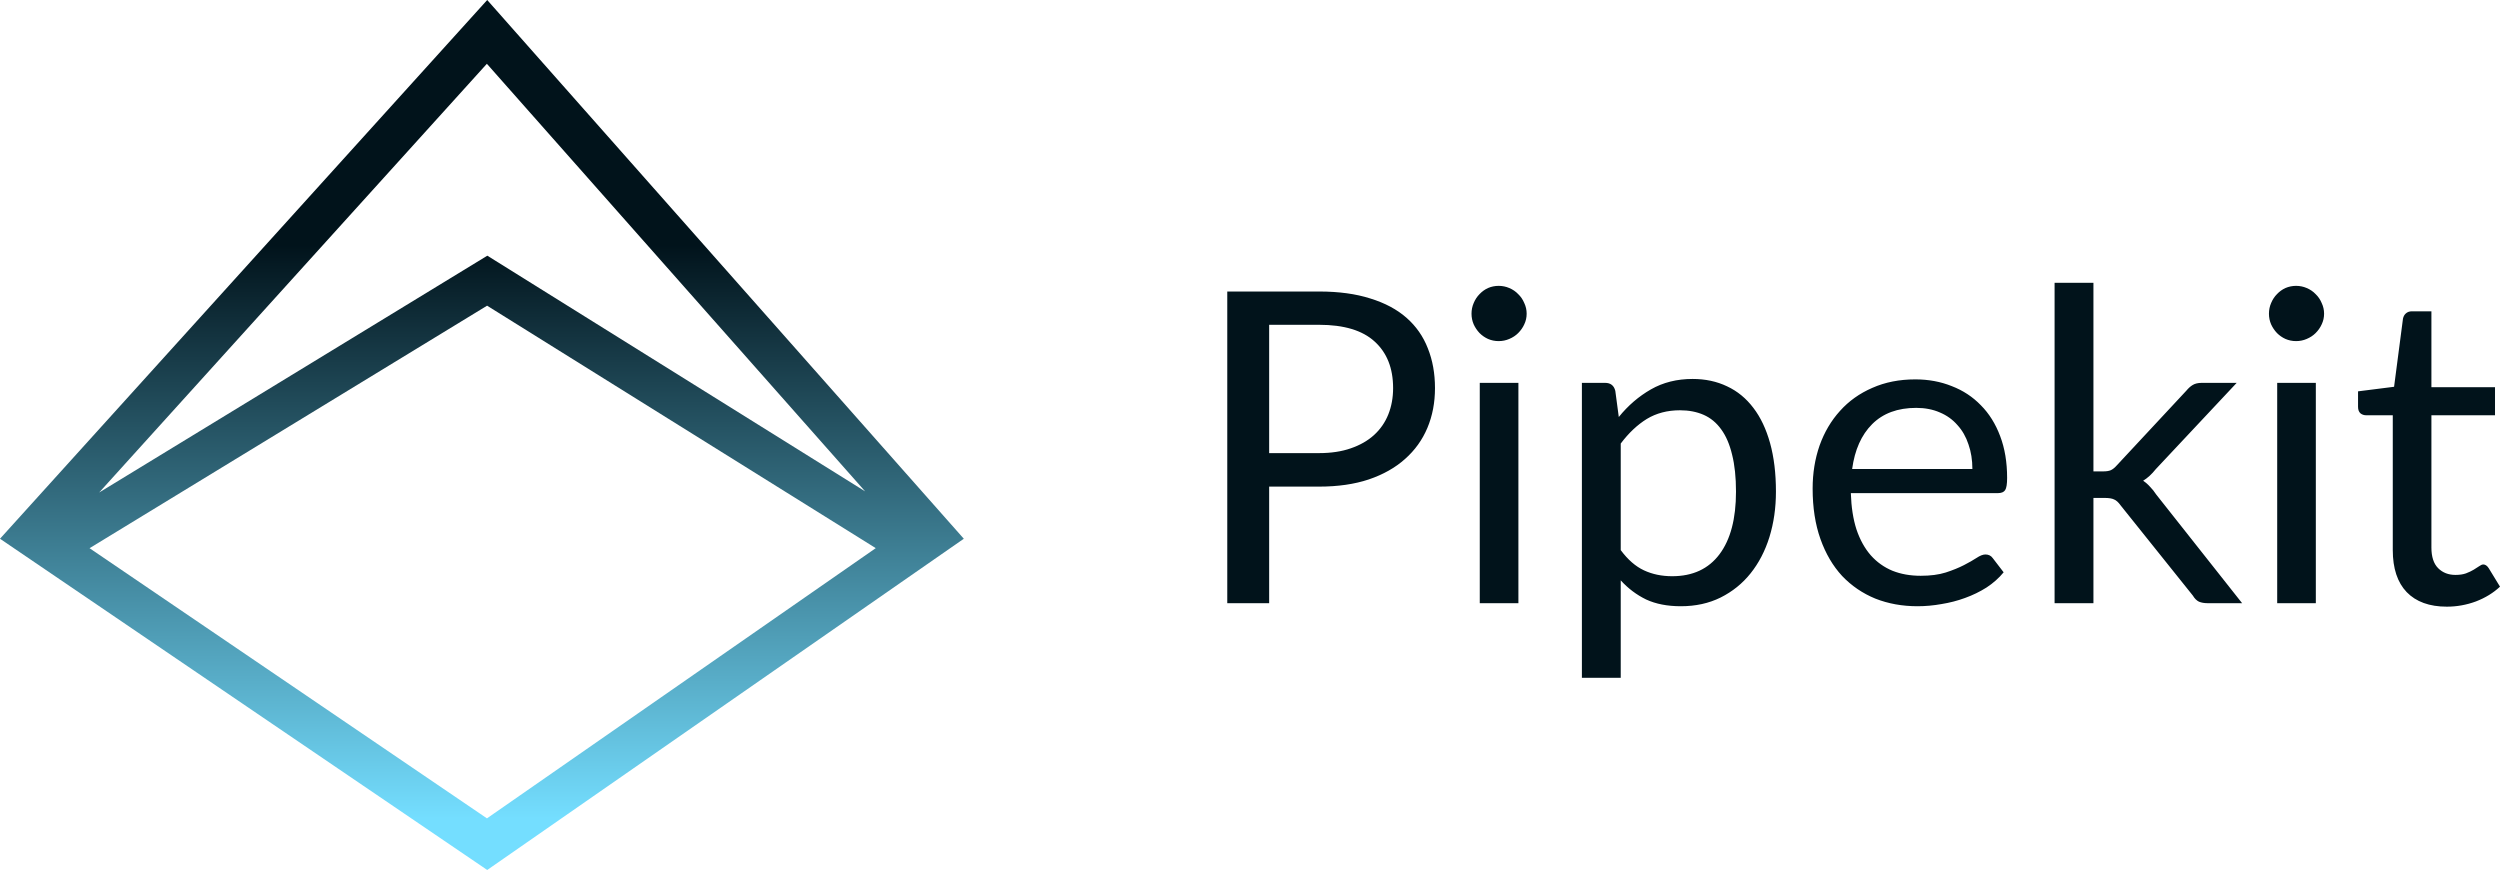
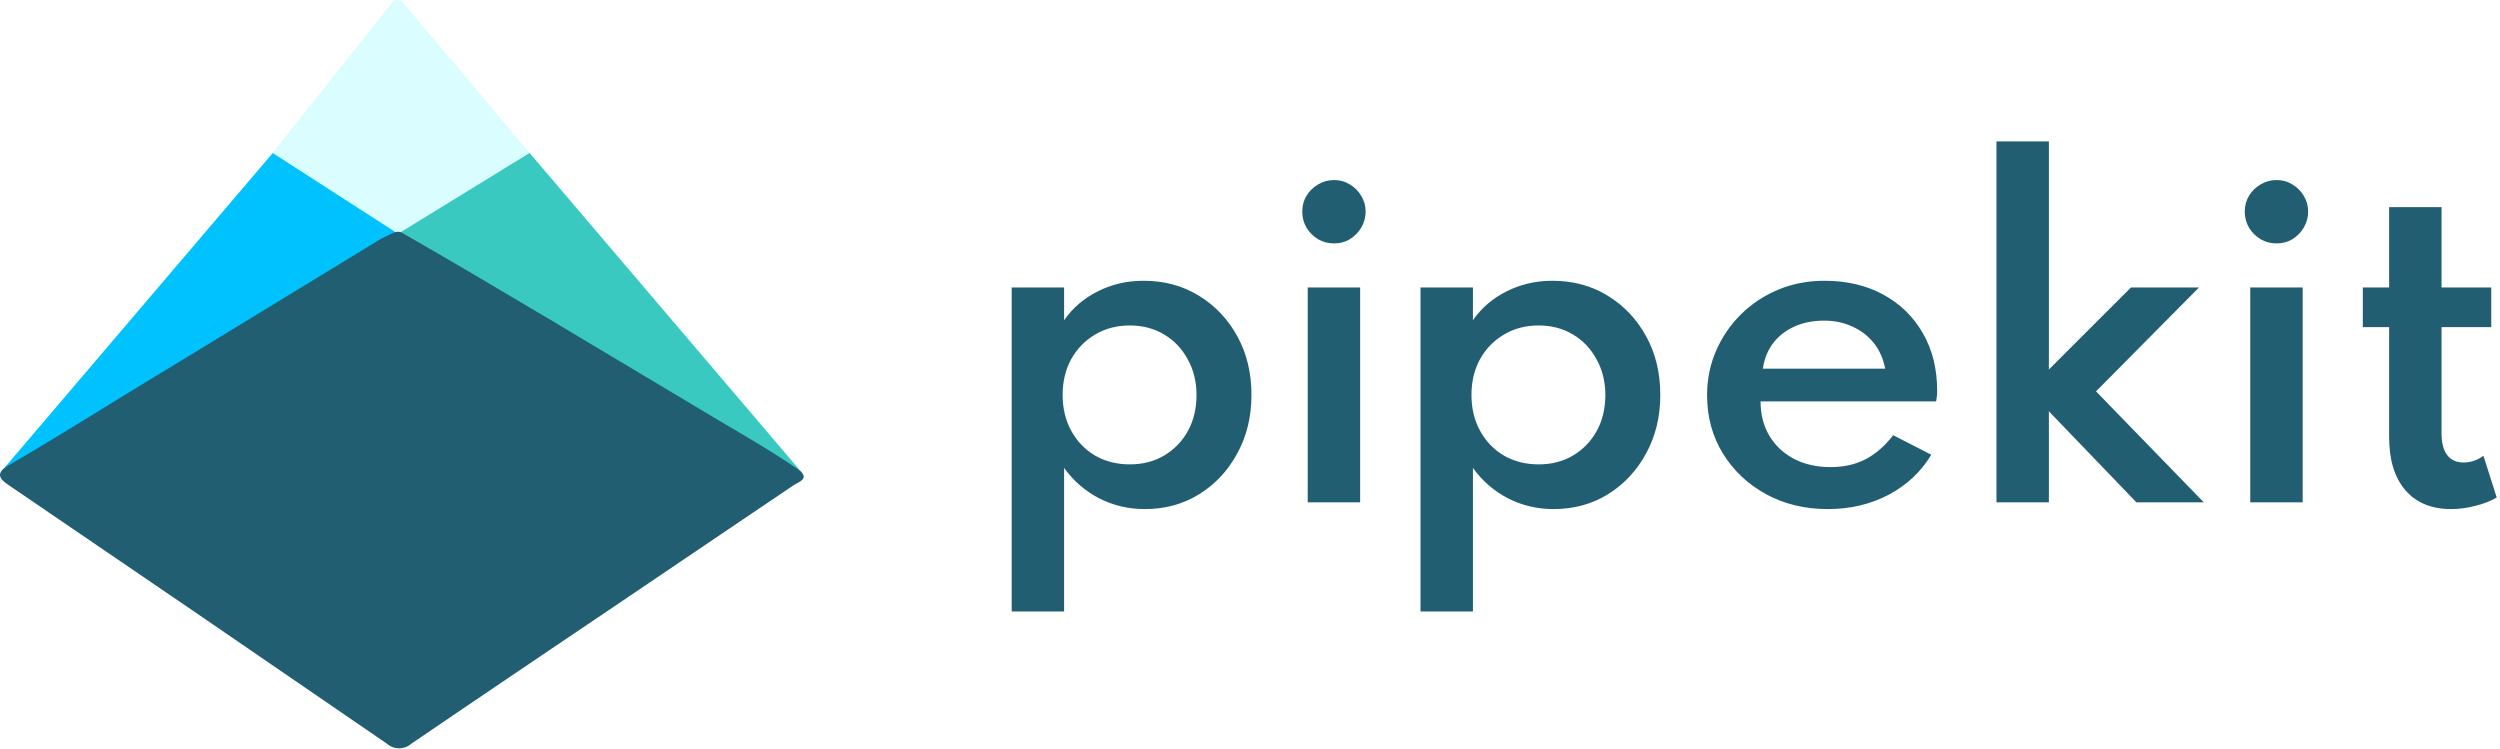
- <svg xmlns="http://www.w3.org/2000/svg" style="isolation:isolate" viewBox="0 0 343.955 119.694" width="343.955pt" height="119.694pt">
-   <defs>
-     <clipPath id="_clipPath_ELooi1iVI7GXXm7zmW2w4wpXMkAp1YNe">
-       <rect width="343.955" height="119.694" />
-     </clipPath>
-   </defs>
-   <g clip-path="url(#_clipPath_ELooi1iVI7GXXm7zmW2w4wpXMkAp1YNe)">
-     <linearGradient id="_lgradient_0" x1="0.502" y1="0" x2="0.502" y2="1.178" gradientTransform="matrix(132.602,0,0,119.694,0,0)" gradientUnits="userSpaceOnUse">
-       <stop offset="24%" stop-opacity="1" style="stop-color:rgb(1,19,27)" />
-       <stop offset="79.7%" stop-opacity="1" style="stop-color:rgb(116,222,255)" />
-     </linearGradient>
-     <path d=" M 67.032 119.694 L 0 74.122 L 67.032 0 L 132.602 74.122 L 67.032 119.694 Z  M 13.642 67.76 L 67.048 35.178 L 119.027 67.605 L 66.984 8.775 L 13.642 67.76 L 13.642 67.76 Z  M 120.488 75.415 L 66.996 112.592 L 12.321 75.422 L 67.014 42.056 L 120.488 75.415 Z " fill-rule="evenodd" fill="url(#_lgradient_0)" />
-     <path d=" M 181.481 62.34 C 183.134 62.34 184.587 62.121 185.842 61.682 C 187.116 61.244 188.181 60.635 189.038 59.857 C 189.914 59.059 190.57 58.112 191.008 57.014 C 191.446 55.917 191.666 54.71 191.666 53.393 C 191.666 50.661 190.819 48.526 189.127 46.99 C 187.454 45.454 184.906 44.686 181.481 44.686 L 174.613 44.686 L 174.613 62.34 L 181.481 62.34 Z  M 181.481 40.107 C 184.189 40.107 186.538 40.427 188.529 41.065 C 190.54 41.683 192.203 42.571 193.517 43.728 C 194.831 44.885 195.806 46.282 196.442 47.917 C 197.1 49.553 197.428 51.379 197.428 53.393 C 197.428 55.388 197.08 57.214 196.384 58.869 C 195.687 60.526 194.661 61.951 193.307 63.148 C 191.973 64.345 190.311 65.283 188.321 65.961 C 186.35 66.62 184.069 66.949 181.481 66.949 L 174.613 66.949 L 174.613 82.988 L 168.85 82.988 L 168.85 40.107 L 181.481 40.107 L 181.481 40.107 Z  M 208.905 52.675 L 208.905 82.988 L 203.589 82.988 L 203.589 52.675 L 208.905 52.675 L 208.905 52.675 Z  M 210.04 43.159 C 210.04 43.679 209.931 44.167 209.712 44.626 C 209.513 45.065 209.234 45.464 208.876 45.823 C 208.537 46.162 208.129 46.432 207.651 46.631 C 207.193 46.83 206.706 46.93 206.188 46.93 C 205.671 46.93 205.182 46.83 204.724 46.631 C 204.286 46.432 203.898 46.162 203.56 45.823 C 203.222 45.464 202.952 45.065 202.753 44.626 C 202.554 44.167 202.454 43.679 202.454 43.159 C 202.454 42.641 202.554 42.153 202.753 41.693 C 202.952 41.214 203.222 40.806 203.56 40.466 C 203.898 40.107 204.286 39.828 204.724 39.628 C 205.182 39.43 205.671 39.329 206.188 39.329 C 206.706 39.329 207.193 39.43 207.651 39.628 C 208.129 39.828 208.537 40.107 208.876 40.466 C 209.234 40.806 209.513 41.214 209.712 41.693 C 209.931 42.153 210.04 42.641 210.04 43.159 Z  M 222.984 75.686 C 223.96 77.003 225.026 77.931 226.18 78.469 C 227.335 79.008 228.629 79.277 230.063 79.277 C 232.89 79.277 235.06 78.27 236.573 76.255 C 238.086 74.24 238.842 71.368 238.842 67.637 C 238.842 65.662 238.663 63.967 238.305 62.55 C 237.966 61.134 237.469 59.977 236.812 59.079 C 236.154 58.162 235.348 57.493 234.392 57.074 C 233.437 56.655 232.352 56.446 231.138 56.446 C 229.406 56.446 227.882 56.845 226.568 57.642 C 225.274 58.441 224.079 59.568 222.984 61.024 L 222.984 75.686 L 222.984 75.686 Z  M 222.716 57.373 C 223.99 55.798 225.463 54.53 227.136 53.573 C 228.808 52.615 230.72 52.137 232.87 52.137 C 234.622 52.137 236.204 52.476 237.618 53.154 C 239.031 53.812 240.236 54.8 241.232 56.116 C 242.227 57.414 242.993 59.029 243.531 60.964 C 244.068 62.899 244.337 65.123 244.337 67.637 C 244.337 69.871 244.038 71.956 243.441 73.891 C 242.844 75.806 241.977 77.472 240.843 78.888 C 239.728 80.285 238.354 81.392 236.721 82.21 C 235.109 83.008 233.288 83.407 231.257 83.407 C 229.406 83.407 227.813 83.098 226.479 82.479 C 225.165 81.841 223.999 80.963 222.984 79.846 L 222.984 93.251 L 217.64 93.251 L 217.64 52.675 L 220.834 52.675 C 221.591 52.675 222.06 53.045 222.238 53.782 L 222.716 57.373 L 222.716 57.373 Z  M 271.365 64.525 C 271.365 63.288 271.186 62.161 270.828 61.144 C 270.489 60.107 269.982 59.219 269.305 58.48 C 268.648 57.723 267.841 57.144 266.886 56.745 C 265.931 56.326 264.846 56.116 263.632 56.116 C 261.083 56.116 259.062 56.864 257.568 58.361 C 256.095 59.837 255.18 61.892 254.821 64.525 L 271.365 64.525 L 271.365 64.525 Z  M 275.665 78.739 C 275.009 79.537 274.223 80.235 273.307 80.833 C 272.391 81.412 271.405 81.891 270.35 82.27 C 269.315 82.649 268.24 82.928 267.124 83.107 C 266.01 83.307 264.906 83.407 263.81 83.407 C 261.72 83.407 259.789 83.058 258.017 82.359 C 256.265 81.641 254.741 80.604 253.447 79.247 C 252.173 77.871 251.177 76.176 250.461 74.16 C 249.744 72.146 249.386 69.832 249.386 67.218 C 249.386 65.104 249.704 63.129 250.342 61.293 C 250.999 59.458 251.935 57.872 253.149 56.535 C 254.363 55.179 255.847 54.122 257.599 53.363 C 259.351 52.585 261.322 52.196 263.512 52.196 C 265.324 52.196 266.996 52.506 268.529 53.124 C 270.082 53.722 271.416 54.601 272.531 55.757 C 273.665 56.894 274.551 58.311 275.187 60.006 C 275.825 61.682 276.143 63.597 276.143 65.752 C 276.143 66.59 276.054 67.148 275.875 67.427 C 275.696 67.707 275.358 67.846 274.86 67.846 L 254.642 67.846 C 254.702 69.762 254.961 71.427 255.418 72.844 C 255.896 74.261 256.553 75.447 257.39 76.405 C 258.225 77.343 259.221 78.05 260.376 78.529 C 261.53 78.988 262.824 79.217 264.258 79.217 C 265.592 79.217 266.737 79.068 267.693 78.768 C 268.669 78.45 269.504 78.11 270.201 77.751 C 270.898 77.392 271.475 77.063 271.933 76.764 C 272.411 76.445 272.819 76.285 273.157 76.285 C 273.595 76.285 273.934 76.455 274.172 76.794 L 275.665 78.739 L 275.665 78.739 Z  M 288.019 38.91 L 288.019 64.854 L 289.392 64.854 C 289.79 64.854 290.119 64.805 290.378 64.704 C 290.657 64.585 290.945 64.356 291.244 64.016 L 300.8 53.752 C 301.079 53.414 301.367 53.154 301.666 52.974 C 301.985 52.775 302.403 52.675 302.921 52.675 L 307.728 52.675 L 296.589 64.555 C 296.052 65.233 295.475 65.762 294.858 66.141 C 295.216 66.38 295.535 66.66 295.813 66.979 C 296.112 67.278 296.39 67.627 296.649 68.026 L 308.475 82.988 L 303.726 82.988 C 303.268 82.988 302.87 82.918 302.532 82.778 C 302.213 82.619 301.935 82.34 301.696 81.94 L 291.752 69.522 C 291.453 69.103 291.155 68.834 290.856 68.714 C 290.577 68.575 290.139 68.505 289.542 68.505 L 288.019 68.505 L 288.019 82.988 L 282.674 82.988 L 282.674 38.91 L 288.019 38.91 L 288.019 38.91 Z  M 318.617 52.675 L 318.617 82.988 L 313.301 82.988 L 313.301 52.675 L 318.617 52.675 Z  M 319.752 43.159 C 319.752 43.679 319.643 44.167 319.423 44.626 C 319.224 45.065 318.946 45.464 318.588 45.823 C 318.249 46.162 317.84 46.432 317.362 46.631 C 316.905 46.83 316.418 46.93 315.9 46.93 C 315.382 46.93 314.894 46.83 314.436 46.631 C 313.997 46.432 313.61 46.162 313.272 45.823 C 312.934 45.464 312.664 45.065 312.465 44.626 C 312.266 44.167 312.166 43.679 312.166 43.159 C 312.166 42.641 312.266 42.153 312.465 41.693 C 312.664 41.214 312.934 40.806 313.272 40.466 C 313.61 40.107 313.997 39.828 314.436 39.628 C 314.894 39.43 315.382 39.329 315.9 39.329 C 316.418 39.329 316.905 39.43 317.362 39.628 C 317.84 39.828 318.249 40.107 318.588 40.466 C 318.946 40.806 319.224 41.214 319.423 41.693 C 319.643 42.153 319.752 42.641 319.752 43.159 Z  M 336.638 83.466 C 334.249 83.466 332.408 82.798 331.114 81.462 C 329.84 80.126 329.203 78.2 329.203 75.686 L 329.203 57.134 L 325.559 57.134 C 325.241 57.134 324.971 57.044 324.753 56.864 C 324.534 56.665 324.424 56.366 324.424 55.967 L 324.424 53.842 L 329.382 53.214 L 330.606 43.848 C 330.666 43.548 330.796 43.309 330.995 43.13 C 331.213 42.931 331.492 42.83 331.83 42.83 L 334.518 42.83 L 334.518 53.274 L 343.268 53.274 L 343.268 57.134 L 334.518 57.134 L 334.518 75.327 C 334.518 76.604 334.827 77.552 335.444 78.17 C 336.061 78.789 336.857 79.098 337.832 79.098 C 338.39 79.098 338.868 79.028 339.266 78.888 C 339.684 78.729 340.042 78.559 340.341 78.379 C 340.64 78.2 340.889 78.041 341.088 77.901 C 341.307 77.741 341.496 77.661 341.655 77.661 C 341.934 77.661 342.183 77.831 342.402 78.17 L 343.955 80.714 C 343.039 81.572 341.934 82.25 340.64 82.748 C 339.346 83.227 338.012 83.466 336.638 83.466 L 336.638 83.466 Z " fill="rgb(1,19,27)" />
-   </g>
+ <svg xmlns="http://www.w3.org/2000/svg" width="601" height="180" viewBox="0 0 601 180" fill="none">
+   <path d="M243.209 147V69.111H255.81V76.98C257.902 73.987 260.618 71.667 263.958 70.019C267.298 68.337 270.942 67.496 274.89 67.496C279.883 67.496 284.32 68.69 288.199 71.078C292.113 73.466 295.2 76.728 297.461 80.865C299.721 84.968 300.851 89.659 300.851 94.939C300.851 100.152 299.721 104.827 297.461 108.963C295.234 113.1 292.181 116.379 288.301 118.8C284.455 121.188 280.085 122.382 275.193 122.382C271.28 122.382 267.636 121.525 264.262 119.809C260.888 118.061 258.071 115.622 255.81 112.495V147H243.209ZM271.6 111.637C274.704 111.637 277.454 110.931 279.849 109.518C282.278 108.072 284.185 106.105 285.568 103.616C286.951 101.094 287.643 98.218 287.643 94.99C287.643 91.761 286.934 88.886 285.517 86.363C284.134 83.808 282.245 81.823 279.849 80.411C277.454 78.965 274.704 78.242 271.6 78.242C268.496 78.242 265.73 78.965 263.3 80.411C260.871 81.823 258.948 83.791 257.531 86.313C256.148 88.835 255.456 91.711 255.456 94.939C255.456 98.168 256.148 101.043 257.531 103.566C258.914 106.088 260.821 108.072 263.25 109.518C265.713 110.931 268.496 111.637 271.6 111.637ZM314.377 120.768V69.111H326.979V120.768H314.377ZM320.703 58.517C319.32 58.517 318.038 58.181 316.857 57.508C315.71 56.802 314.782 55.877 314.074 54.733C313.399 53.556 313.061 52.262 313.061 50.849C313.061 49.47 313.399 48.209 314.074 47.066C314.782 45.922 315.71 45.014 316.857 44.342C318.038 43.635 319.32 43.282 320.703 43.282C322.12 43.282 323.386 43.635 324.499 44.342C325.646 45.014 326.557 45.922 327.232 47.066C327.94 48.209 328.295 49.47 328.295 50.849C328.295 52.262 327.94 53.556 327.232 54.733C326.557 55.877 325.646 56.802 324.499 57.508C323.386 58.181 322.12 58.517 320.703 58.517ZM341.491 147V69.111H354.093V76.98C356.184 73.987 358.901 71.667 362.241 70.019C365.581 68.337 369.225 67.496 373.172 67.496C378.165 67.496 382.602 68.69 386.482 71.078C390.395 73.466 393.482 76.728 395.744 80.865C398.004 84.968 399.134 89.659 399.134 94.939C399.134 100.152 398.004 104.827 395.744 108.963C393.517 113.1 390.463 116.379 386.583 118.8C382.737 121.188 378.368 122.382 373.476 122.382C369.562 122.382 365.918 121.525 362.545 119.809C359.17 118.061 356.353 115.622 354.093 112.495V147H341.491ZM369.883 111.637C372.986 111.637 375.736 110.931 378.132 109.518C380.561 108.072 382.467 106.105 383.851 103.616C385.233 101.094 385.926 98.218 385.926 94.99C385.926 91.761 385.217 88.886 383.8 86.363C382.416 83.808 380.527 81.823 378.132 80.411C375.736 78.965 372.986 78.242 369.883 78.242C366.779 78.242 364.012 78.965 361.583 80.411C359.154 81.823 357.231 83.791 355.814 86.313C354.43 88.835 353.739 91.711 353.739 94.939C353.739 98.168 354.43 101.043 355.814 103.566C357.196 106.088 359.103 108.072 361.533 109.518C363.995 110.931 366.779 111.637 369.883 111.637ZM439.431 122.382C433.898 122.382 428.938 121.188 424.553 118.8C420.2 116.413 416.742 113.15 414.178 109.014C411.648 104.877 410.382 100.219 410.382 95.04C410.382 91.206 411.108 87.625 412.559 84.295C414.009 80.966 416.017 78.04 418.581 75.517C421.145 72.995 424.131 71.028 427.539 69.615C430.946 68.203 434.624 67.496 438.571 67.496C443.969 67.496 448.693 68.606 452.741 70.826C456.823 73.046 459.995 76.14 462.256 80.108C464.55 84.076 465.697 88.701 465.697 93.981C465.697 94.418 465.68 94.788 465.646 95.091C465.613 95.36 465.545 95.831 465.444 96.503H423.237C423.237 99.631 423.945 102.389 425.362 104.776C426.779 107.13 428.753 108.98 431.284 110.325C433.847 111.637 436.783 112.293 440.089 112.293C443.227 112.293 446.01 111.671 448.44 110.426C450.902 109.148 453.129 107.215 455.12 104.625L464.28 109.317C461.817 113.42 458.392 116.631 454.006 118.952C449.654 121.239 444.796 122.382 439.431 122.382ZM423.794 88.633H453.197C452.759 86.279 451.864 84.245 450.515 82.529C449.165 80.814 447.461 79.486 445.403 78.544C443.345 77.569 441.051 77.081 438.52 77.081C435.855 77.081 433.477 77.552 431.385 78.494C429.293 79.435 427.589 80.764 426.273 82.479C424.958 84.194 424.131 86.246 423.794 88.633ZM479.948 120.768V34H492.55V88.835L512.287 69.111H528.633L503.886 94.082L529.797 120.768H513.603L492.55 98.874V120.768H479.948ZM540.959 120.768V69.111H553.561V120.768H540.959ZM547.285 58.517C545.902 58.517 544.619 58.181 543.439 57.508C542.291 56.802 541.364 55.877 540.656 54.733C539.98 53.556 539.643 52.262 539.643 50.849C539.643 49.47 539.98 48.209 540.656 47.066C541.364 45.922 542.291 45.014 543.439 44.342C544.619 43.635 545.902 43.282 547.285 43.282C548.702 43.282 549.967 43.635 551.081 44.342C552.228 45.014 553.138 45.922 553.814 47.066C554.522 48.209 554.876 49.47 554.876 50.849C554.876 52.262 554.522 53.556 553.814 54.733C553.138 55.877 552.228 56.802 551.081 57.508C549.967 58.181 548.702 58.517 547.285 58.517ZM589.227 122.382C584.538 122.382 580.877 120.869 578.245 117.842C575.647 114.815 574.348 110.561 574.348 105.079V78.645H568.022V69.111H574.348V49.79H586.95V69.111H598.893V78.645H586.95V104.221C586.95 106.475 587.405 108.207 588.316 109.417C589.227 110.595 590.526 111.183 592.213 111.183C593.967 111.183 595.57 110.645 597.021 109.569L600.209 119.608C598.691 120.482 596.953 121.155 594.996 121.625C593.04 122.13 591.117 122.382 589.227 122.382Z" fill="#215E71" />
+   <path d="M0.452 113.186C2.348 112.45 4.205 111.618 6.017 110.695C35.663 93.222 65.275 75.69 94.854 58.101C95.474 57.685 96.059 57.219 96.601 56.706C97.1 55.186 95.802 54.688 94.954 54.214C85.921 48.385 76.871 42.571 67.804 36.774C67.26 36.433 66.624 36.268 65.982 36.301C44.155 61.913 22.312 87.541 0.452 113.186Z" fill="#00C2FF" />
+   <path d="M192.85 113.709C189.506 112.289 189.181 112.189 187.285 111.217C157.639 93.744 128.027 76.213 98.448 58.623C97.74 58.127 97.065 57.586 96.426 57.004C95.927 55.509 96.701 55.385 97.574 54.837C106.608 49.032 116.439 43.027 125.498 37.247C126.042 36.906 126.678 36.74 127.32 36.774L192.85 113.709Z" fill="#39C9C1" />
+   <path d="M94.853 55.659C95.203 55.883 95.253 56.007 95.677 56.057C95.969 55.987 96.247 55.869 96.501 55.708L127.319 36.774C117.188 24.79 107.056 12.657 96.925 0.673C96.771 0.467 96.572 0.299 96.342 0.182C96.113 0.065 95.86 0.003 95.602 0C95.333 -0.005 95.066 0.054 94.823 0.171C94.581 0.287 94.369 0.459 94.205 0.673L65.532 36.774L94.853 55.659Z" fill="#DAFDFF" />
+   <path d="M191.802 112.787C194.971 115.055 191.976 115.852 190.704 116.699C177.378 125.743 164.002 134.687 150.777 143.681C133.483 155.366 116.165 167.001 98.922 178.76C98.104 179.487 97.047 179.888 95.952 179.888C94.857 179.888 93.8 179.487 92.983 178.76C62.705 157.949 32.394 137.228 2.049 116.599C-0.446 114.955 -0.846 113.635 1.874 111.965C12.829 105.637 23.535 98.86 34.315 92.308C53.43 80.723 72.47 69.013 91.56 57.428C92.647 56.841 93.763 56.309 94.904 55.834C95.399 55.675 95.931 55.675 96.426 55.834C120.133 69.437 143.515 83.613 166.972 97.59C175.357 102.697 183.816 107.306 191.802 112.787Z" fill="#215E71" />
</svg>
